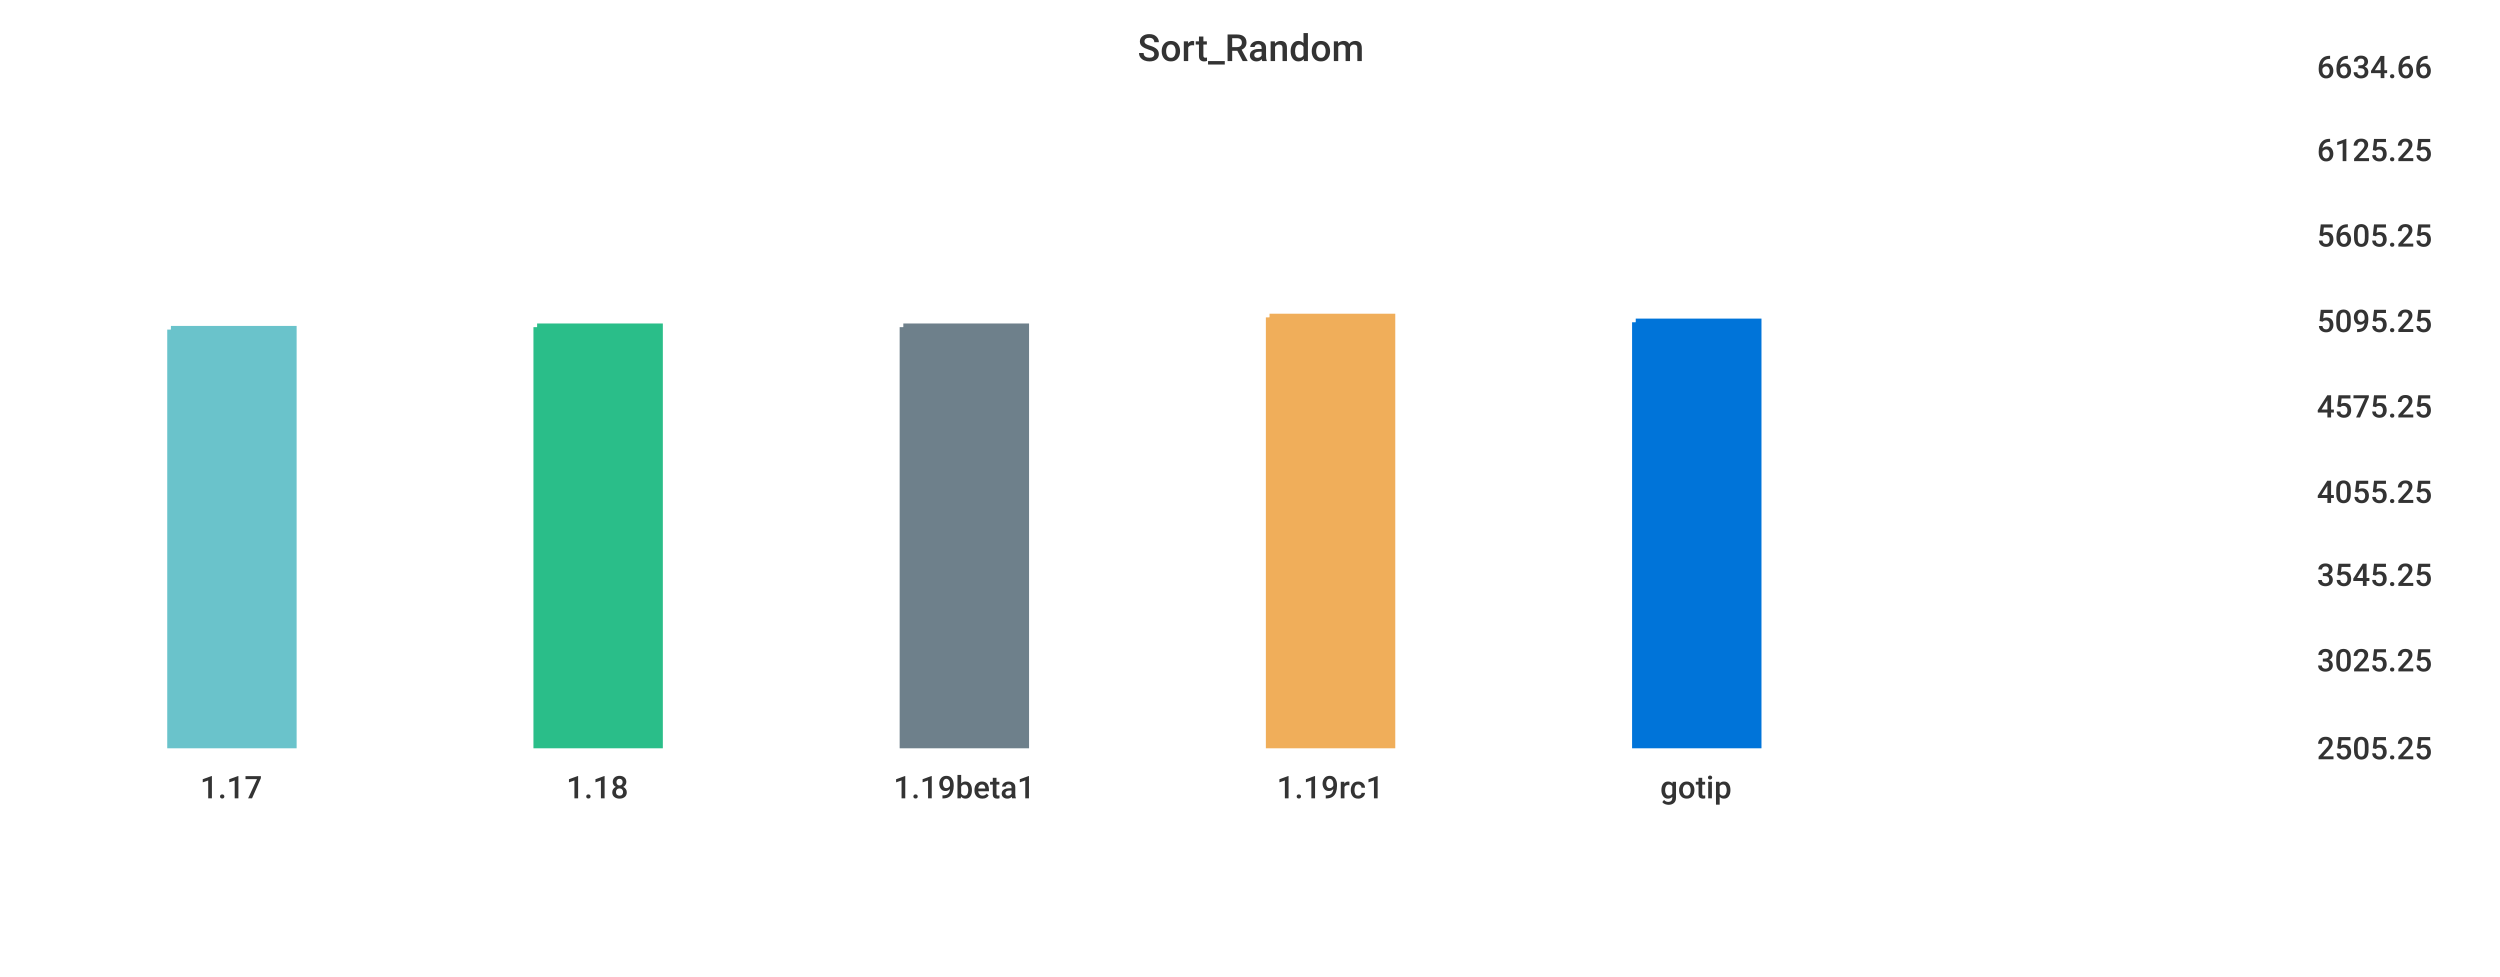
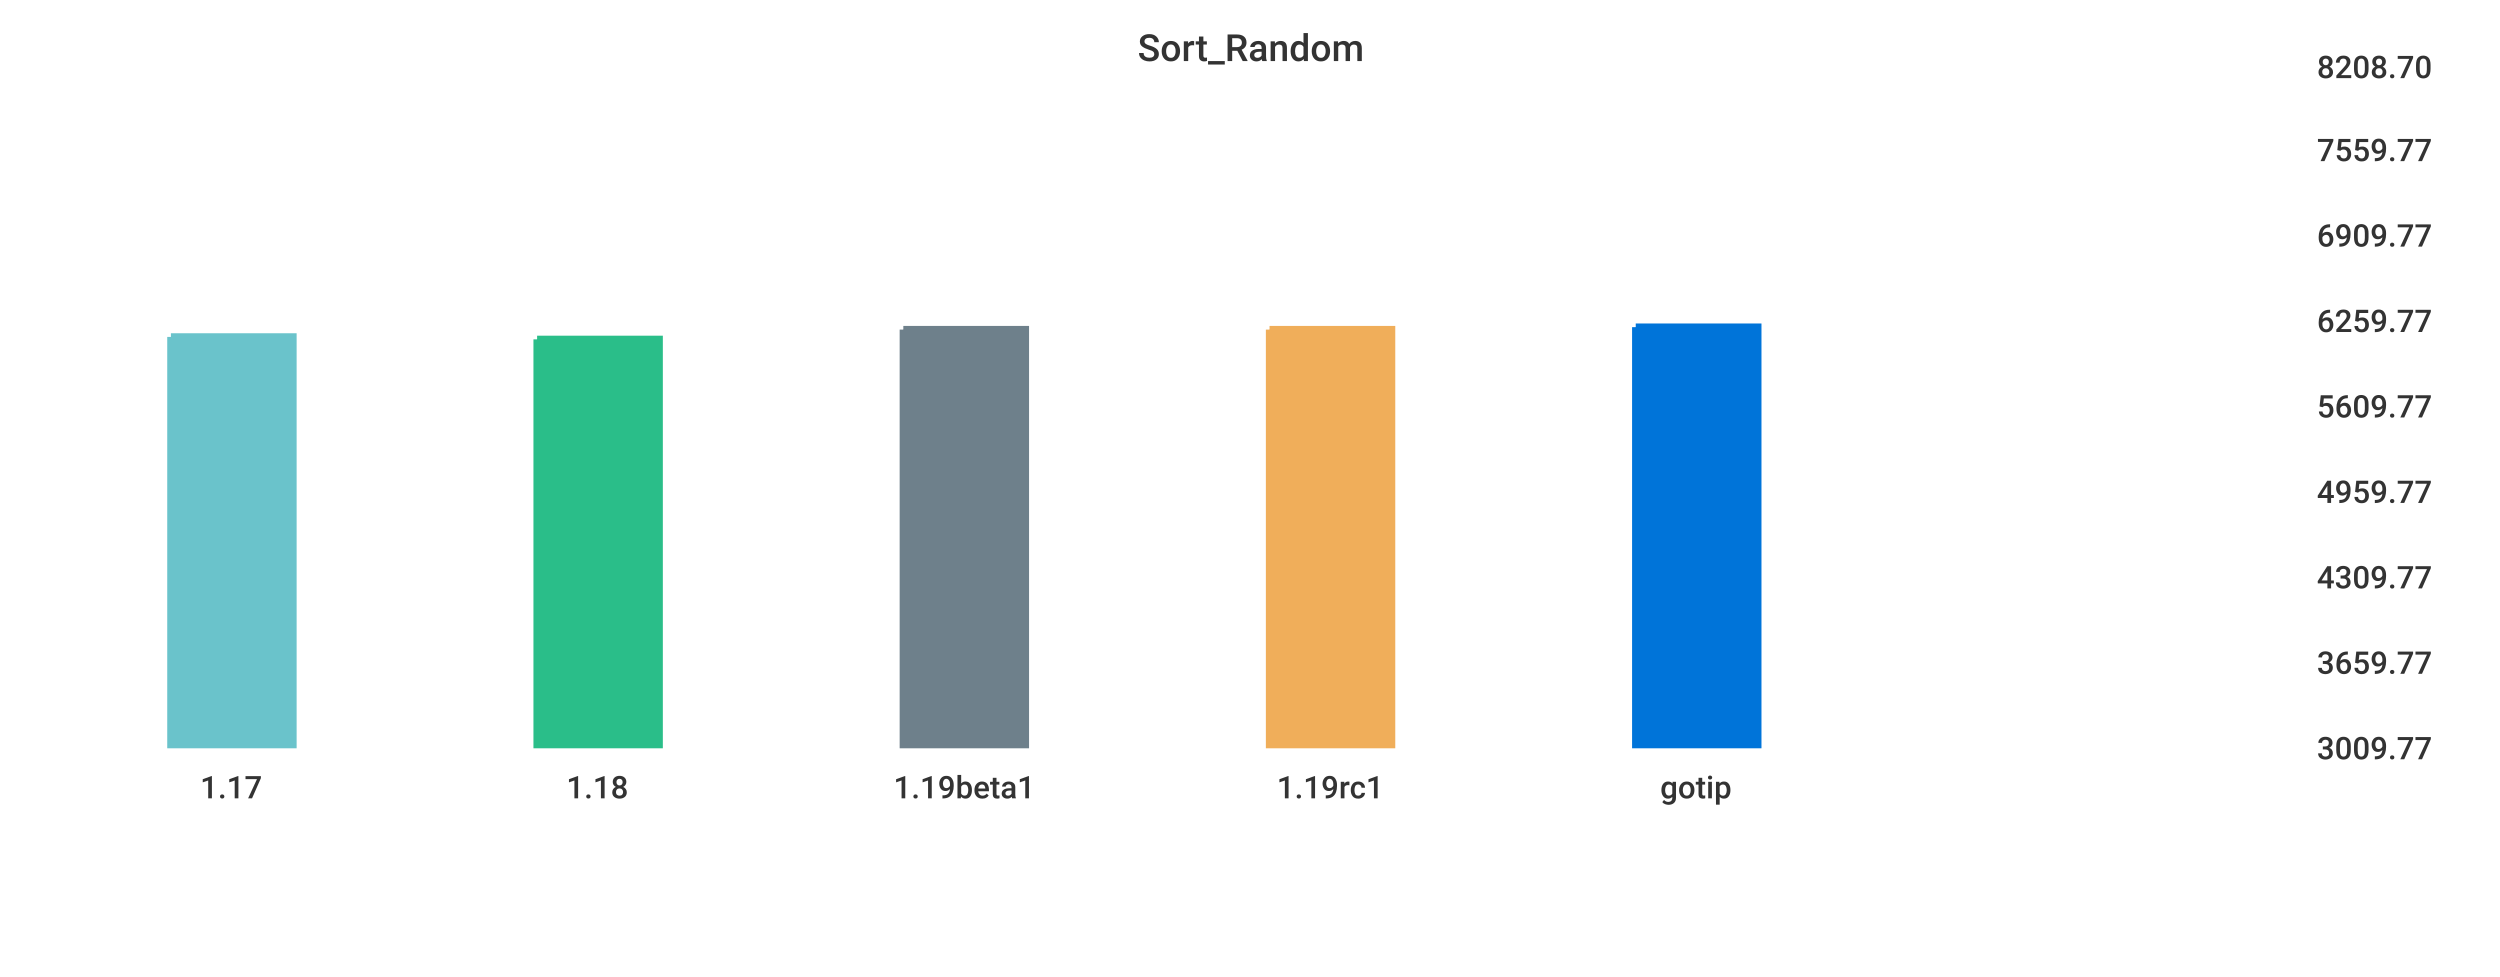
<svg xmlns="http://www.w3.org/2000/svg" width="1024" height="400">\n<path d="M 0 0 L 1024 0 L 1024 400 L 0 400 L 0 0" style="stroke-width:0;stroke:rgba(255,255,255,1.0);fill:rgba(255,255,255,1.0)" />
  <path d="M 20 26 L 934 26 L 934 305 L 20 305 L 20 26" style="stroke-width:0;stroke:rgba(255,255,255,1.0);fill:rgba(255,255,255,1.0)" />
-   <path d="M 70 135 L 120 135 L 120 305 L 70 305 L 70 135" style="stroke-width:3;stroke:rgba(106,195,203,1.0);fill:rgba(106,195,203,1.0)" />
-   <path d="M 220 134 L 270 134 L 270 305 L 220 305 L 220 134" style="stroke-width:3;stroke:rgba(42,190,137,1.0);fill:rgba(42,190,137,1.0)" />
-   <path d="M 370 134 L 420 134 L 420 305 L 370 305 L 370 134" style="stroke-width:3;stroke:rgba(110,128,139,1.0);fill:rgba(110,128,139,1.0)" />
-   <path d="M 520 130 L 570 130 L 570 305 L 520 305 L 520 130" style="stroke-width:3;stroke:rgba(240,174,90,1.0);fill:rgba(240,174,90,1.0)" />
-   <path d="M 670 132 L 720 132 L 720 305 L 670 305 L 670 132" style="stroke-width:3;stroke:rgba(0,116,217,1.0);fill:rgba(0,116,217,1.0)" />
+   <path d="M 70 138 L 120 138 L 120 305 L 70 305 L 70 138" style="stroke-width:3;stroke:rgba(106,195,203,1.0);fill:rgba(106,195,203,1.0)" />
+   <path d="M 220 139 L 270 139 L 270 305 L 220 305 L 220 139" style="stroke-width:3;stroke:rgba(42,190,137,1.0);fill:rgba(42,190,137,1.0)" />
+   <path d="M 370 135 L 420 135 L 420 305 L 370 305 L 370 135" style="stroke-width:3;stroke:rgba(110,128,139,1.0);fill:rgba(110,128,139,1.0)" />
+   <path d="M 520 135 L 570 135 L 570 305 L 520 305 L 520 135" style="stroke-width:3;stroke:rgba(240,174,90,1.0);fill:rgba(240,174,90,1.0)" />
+   <path d="M 670 134 L 720 134 L 720 305 L 670 305 L 670 134" style="stroke-width:3;stroke:rgba(0,116,217,1.0);fill:rgba(0,116,217,1.0)" />
  <path d="M 20 305 L 934 305" style="stroke-width:0;stroke:rgba(51,51,51,1.0);fill:none" />
  <path d="M 20 305 L 20 310" style="stroke-width:0;stroke:rgba(51,51,51,1.0);fill:none" />
  <text x="82" y="327" style="stroke-width:0;stroke:none;fill:rgba(51,51,51,1.0);font-size:12.8px;font-family:'Roboto Medium',sans-serif">1.17</text>
  <path d="M 170 305 L 170 310" style="stroke-width:0;stroke:rgba(51,51,51,1.0);fill:none" />
  <text x="232" y="327" style="stroke-width:0;stroke:none;fill:rgba(51,51,51,1.0);font-size:12.8px;font-family:'Roboto Medium',sans-serif">1.18</text>
  <path d="M 320 305 L 320 310" style="stroke-width:0;stroke:rgba(51,51,51,1.0);fill:none" />
  <text x="366" y="327" style="stroke-width:0;stroke:none;fill:rgba(51,51,51,1.0);font-size:12.8px;font-family:'Roboto Medium',sans-serif">1.19beta1</text>
  <path d="M 470 305 L 470 310" style="stroke-width:0;stroke:rgba(51,51,51,1.0);fill:none" />
  <text x="523" y="327" style="stroke-width:0;stroke:none;fill:rgba(51,51,51,1.0);font-size:12.8px;font-family:'Roboto Medium',sans-serif">1.19rc1</text>
  <path d="M 620 305 L 620 310" style="stroke-width:0;stroke:rgba(51,51,51,1.0);fill:none" />
  <text x="680" y="327" style="stroke-width:0;stroke:none;fill:rgba(51,51,51,1.0);font-size:12.8px;font-family:'Roboto Medium',sans-serif">gotip</text>
  <path d="M 934 26 L 934 305" style="stroke-width:0;stroke:rgba(51,51,51,1.0);fill:none" />
  <path d="M 934 305 L 939 305" style="stroke-width:0;stroke:rgba(51,51,51,1.0);fill:none" />
  <path d="M 934 305 L 939 305" style="stroke-width:0;stroke:rgba(51,51,51,1.0);fill:none" />
-   <text x="949" y="311" style="stroke-width:0;stroke:none;fill:rgba(51,51,51,1.0);font-size:12.8px;font-family:'Roboto Medium',sans-serif">2505.25</text>
-   <path d="M 934 269 L 939 269" style="stroke-width:0;stroke:rgba(51,51,51,1.0);fill:none" />
-   <text x="949" y="275" style="stroke-width:0;stroke:none;fill:rgba(51,51,51,1.0);font-size:12.8px;font-family:'Roboto Medium',sans-serif">3025.25</text>
-   <path d="M 934 234 L 939 234" style="stroke-width:0;stroke:rgba(51,51,51,1.0);fill:none" />
-   <text x="949" y="240" style="stroke-width:0;stroke:none;fill:rgba(51,51,51,1.0);font-size:12.8px;font-family:'Roboto Medium',sans-serif">3545.25</text>
+   <text x="949" y="311" style="stroke-width:0;stroke:none;fill:rgba(51,51,51,1.0);font-size:12.8px;font-family:'Roboto Medium',sans-serif">3009.77</text>
+   <path d="M 934 270 L 939 270" style="stroke-width:0;stroke:rgba(51,51,51,1.0);fill:none" />
+   <text x="949" y="276" style="stroke-width:0;stroke:none;fill:rgba(51,51,51,1.0);font-size:12.8px;font-family:'Roboto Medium',sans-serif">3659.77</text>
+   <path d="M 934 235 L 939 235" style="stroke-width:0;stroke:rgba(51,51,51,1.0);fill:none" />
+   <text x="949" y="241" style="stroke-width:0;stroke:none;fill:rgba(51,51,51,1.0);font-size:12.8px;font-family:'Roboto Medium',sans-serif">4309.77</text>
  <path d="M 934 200 L 939 200" style="stroke-width:0;stroke:rgba(51,51,51,1.0);fill:none" />
-   <text x="949" y="206" style="stroke-width:0;stroke:none;fill:rgba(51,51,51,1.0);font-size:12.8px;font-family:'Roboto Medium',sans-serif">4055.25</text>
+   <text x="949" y="206" style="stroke-width:0;stroke:none;fill:rgba(51,51,51,1.0);font-size:12.8px;font-family:'Roboto Medium',sans-serif">4959.77</text>
  <path d="M 934 165 L 939 165" style="stroke-width:0;stroke:rgba(51,51,51,1.0);fill:none" />
-   <text x="949" y="171" style="stroke-width:0;stroke:none;fill:rgba(51,51,51,1.0);font-size:12.8px;font-family:'Roboto Medium',sans-serif">4575.25</text>
+   <text x="949" y="171" style="stroke-width:0;stroke:none;fill:rgba(51,51,51,1.0);font-size:12.8px;font-family:'Roboto Medium',sans-serif">5609.77</text>
  <path d="M 934 130 L 939 130" style="stroke-width:0;stroke:rgba(51,51,51,1.0);fill:none" />
-   <text x="949" y="136" style="stroke-width:0;stroke:none;fill:rgba(51,51,51,1.0);font-size:12.8px;font-family:'Roboto Medium',sans-serif">5095.25</text>
+   <text x="949" y="136" style="stroke-width:0;stroke:none;fill:rgba(51,51,51,1.0);font-size:12.8px;font-family:'Roboto Medium',sans-serif">6259.77</text>
  <path d="M 934 95 L 939 95" style="stroke-width:0;stroke:rgba(51,51,51,1.0);fill:none" />
-   <text x="949" y="101" style="stroke-width:0;stroke:none;fill:rgba(51,51,51,1.0);font-size:12.8px;font-family:'Roboto Medium',sans-serif">5605.25</text>
+   <text x="949" y="101" style="stroke-width:0;stroke:none;fill:rgba(51,51,51,1.0);font-size:12.8px;font-family:'Roboto Medium',sans-serif">6909.77</text>
  <path d="M 934 60 L 939 60" style="stroke-width:0;stroke:rgba(51,51,51,1.0);fill:none" />
-   <text x="949" y="66" style="stroke-width:0;stroke:none;fill:rgba(51,51,51,1.0);font-size:12.8px;font-family:'Roboto Medium',sans-serif">6125.25</text>
+   <text x="949" y="66" style="stroke-width:0;stroke:none;fill:rgba(51,51,51,1.0);font-size:12.8px;font-family:'Roboto Medium',sans-serif">7559.77</text>
  <path d="M 934 26 L 939 26" style="stroke-width:0;stroke:rgba(51,51,51,1.0);fill:none" />
-   <text x="949" y="32" style="stroke-width:0;stroke:none;fill:rgba(51,51,51,1.0);font-size:12.8px;font-family:'Roboto Medium',sans-serif">6634.66</text>
+   <text x="949" y="32" style="stroke-width:0;stroke:none;fill:rgba(51,51,51,1.0);font-size:12.8px;font-family:'Roboto Medium',sans-serif">8208.70</text>
  <text x="466" y="25" style="stroke-width:0;stroke:none;fill:rgba(51,51,51,1.0);font-size:15.3px;font-family:'Roboto Medium',sans-serif">Sort_Random</text>
</svg>
